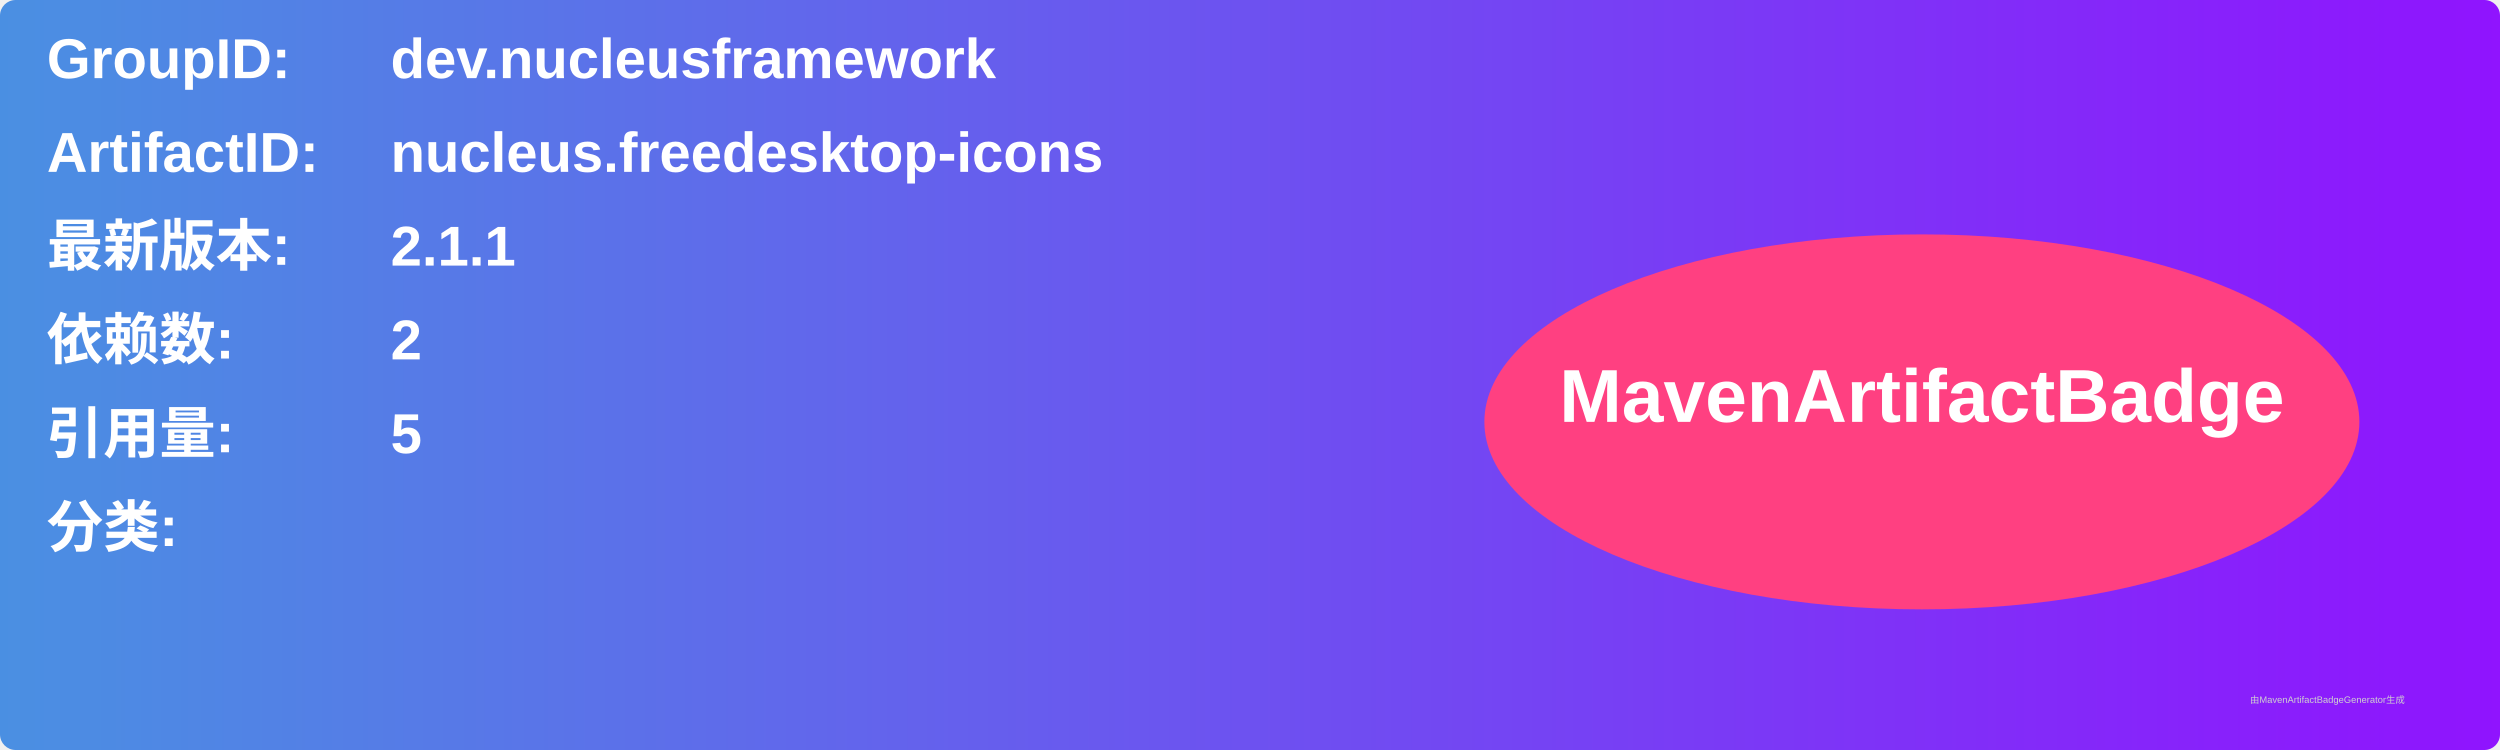
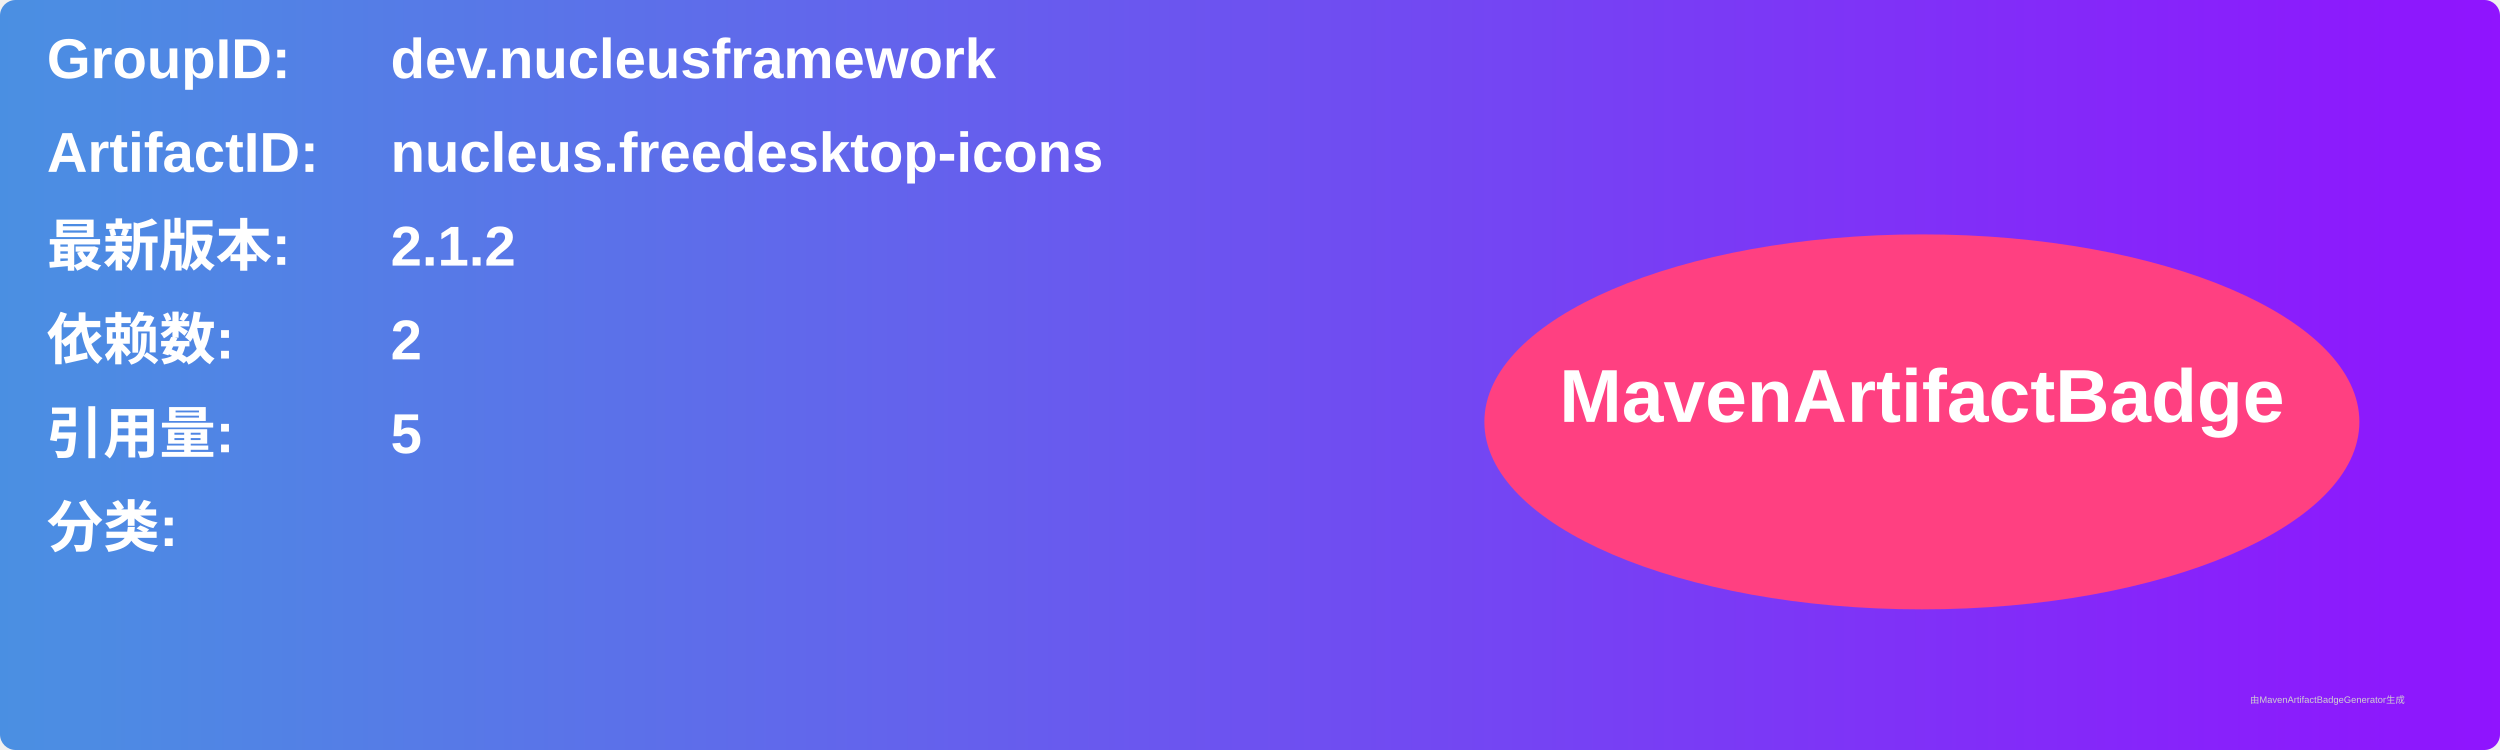
<svg xmlns="http://www.w3.org/2000/svg" width="800" height="240" viewBox="0 0 800 240">
  <linearGradient id="grad" x1="0%" y1="0%" x2="100%" y2="0%">
    <stop offset="0%" stop-color="#4a90e2" />
    <stop offset="100%" stop-color="#9013fe" />
  </linearGradient>
  <rect width="100%" height="100%" rx="5" ry="5" fill="url(#grad)" />
  <g transform="translate(15, 15)">
    <text x="0" y="10" font-family="Arial" font-size="18" fill="white" font-weight="bold" width="260">GroupID:</text>
    <text x="110" y="10" font-family="Arial" font-size="18" fill="white" font-weight="bold" width="460">dev.nucleusframework</text>
    <text x="0" y="40" font-family="Arial" font-size="18" fill="white" font-weight="bold" width="260">ArtifactID:</text>
    <text x="110" y="40" font-family="Arial" font-size="18" fill="white" font-weight="bold" width="460">nucleus.freedesktop-icons</text>
    <text x="0" y="70" font-family="Arial" font-size="18" fill="white" font-weight="bold">最新版本:</text>
    <text x="110" y="70" font-family="Arial" font-size="18" fill="white" font-weight="bold">
-       <tspan font-weight="bold">2.1.1</tspan>
+       <tspan font-weight="bold">2.1.2</tspan>
    </text>
    <text x="0" y="100" font-family="Arial" font-size="18" fill="white" font-weight="bold">依赖数: </text>
    <text x="110" y="100" font-family="Arial" font-size="18" fill="white">
      <tspan font-weight="bold">2</tspan>
    </text>
    <text x="0" y="130" font-family="Arial" font-size="18" fill="white" font-weight="bold">引用量: </text>
    <text x="110" y="130" font-family="Arial" font-size="18" fill="white">
      <tspan font-weight="bold">5</tspan>
    </text>
    <text x="0" y="160" font-family="Arial" font-size="18" fill="white" font-weight="bold">分类:</text>
    <text x="10" y="190" font-family="Arial" font-size="10" fill="white">
      <tspan font-weight="bold" />
    </text>
    <ellipse cx="600" cy="120" rx="140" ry="60" fill="#ff4081" />
    <text x="600" y="120" text-anchor="middle" font-family="Arial" font-size="24" fill="white" font-weight="bold">MavenArtifactBadge</text>
  </g>
  <text x="720" y="225" font-family="Arial" font-size="3" fill="#d0d0d0">由MavenArtifactBadgeGenerator生成</text>
</svg>
